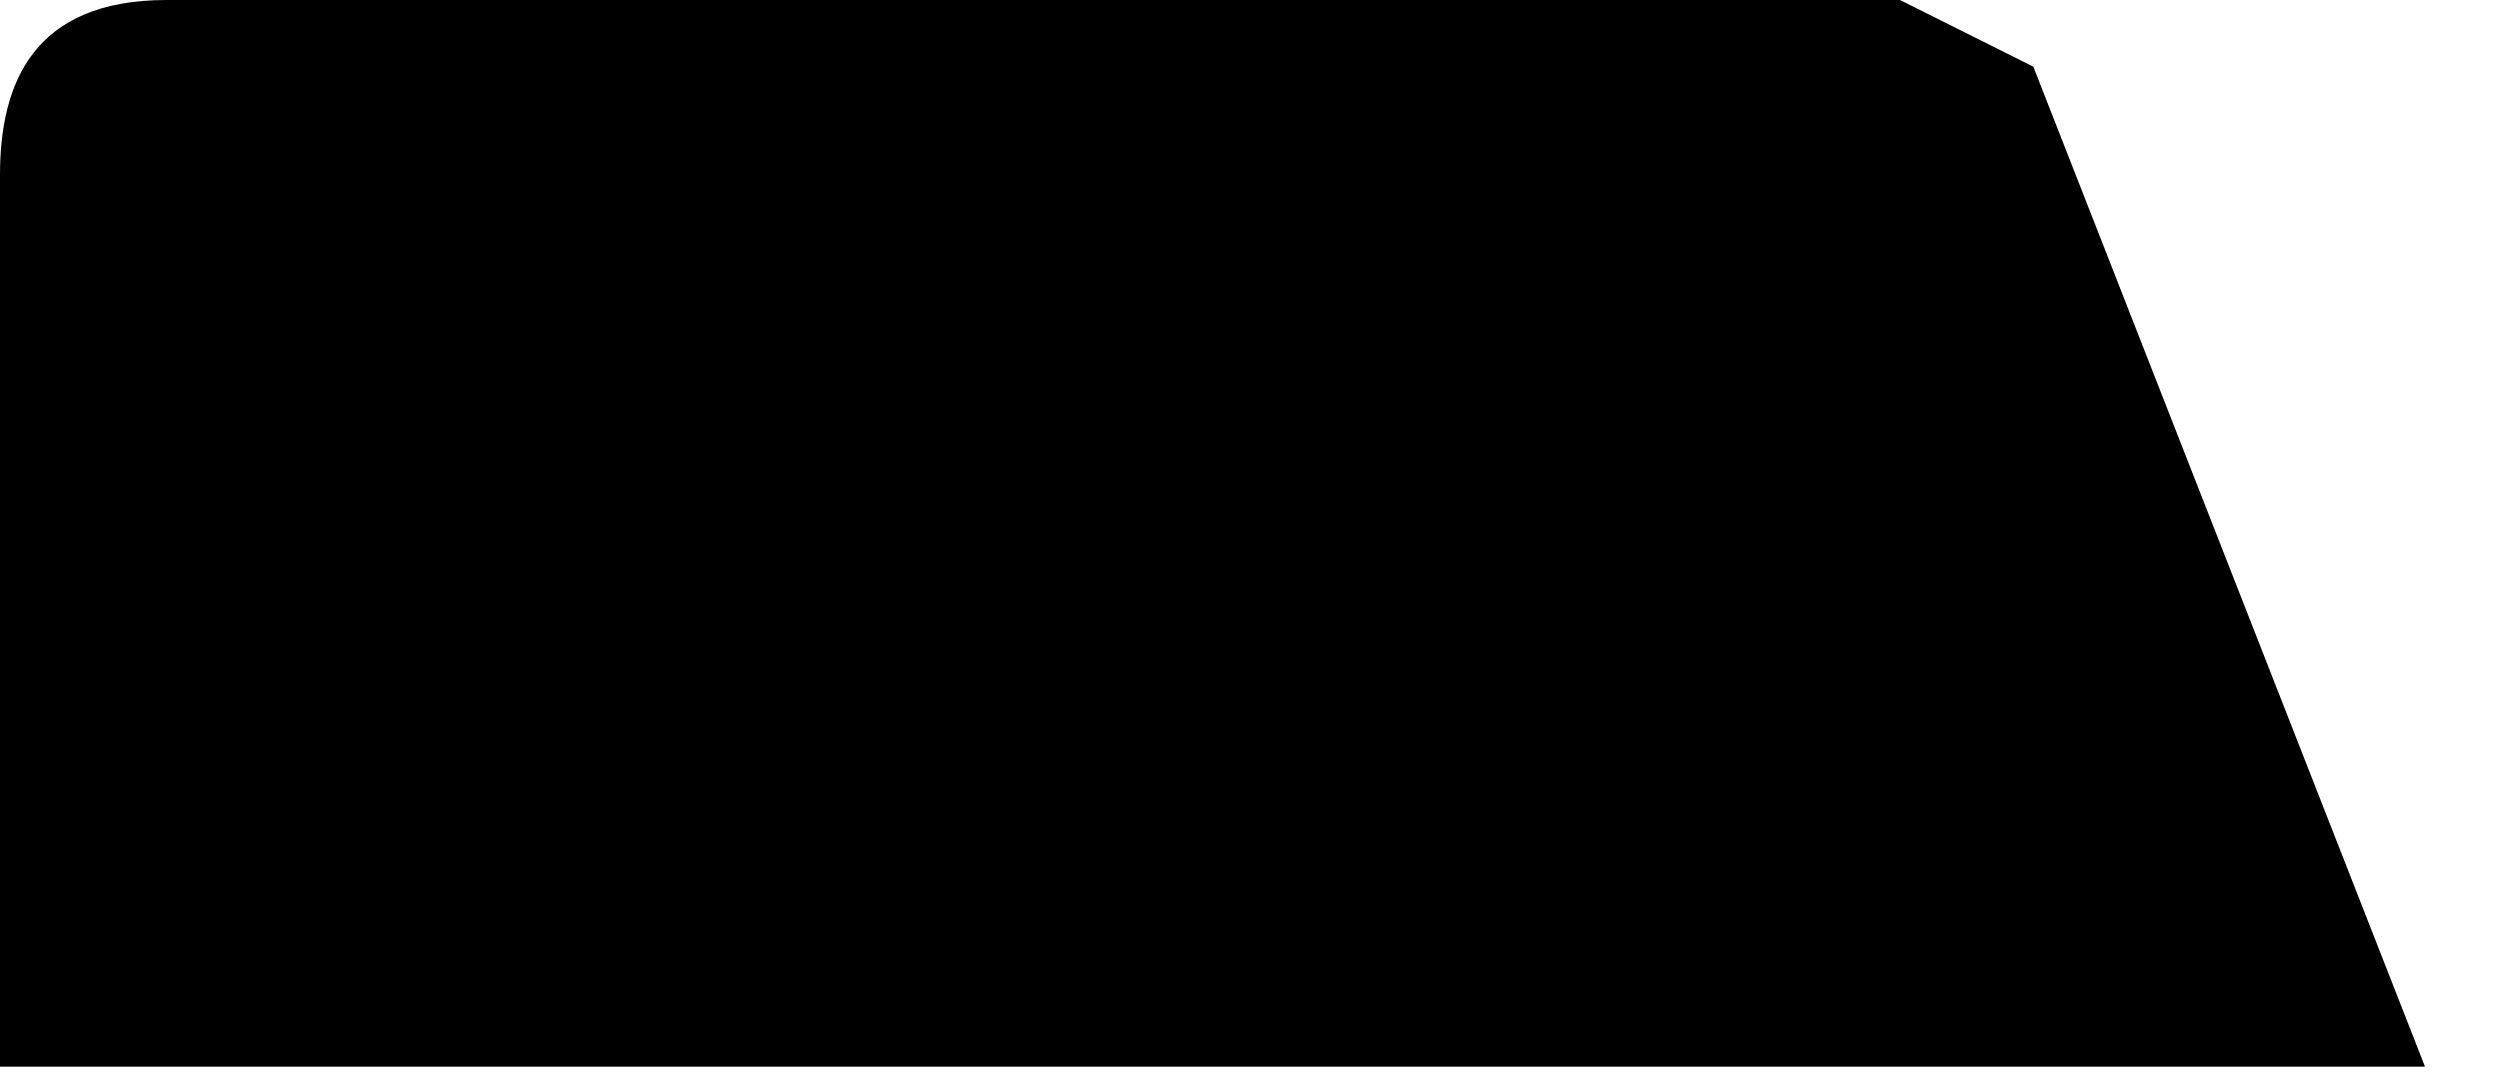
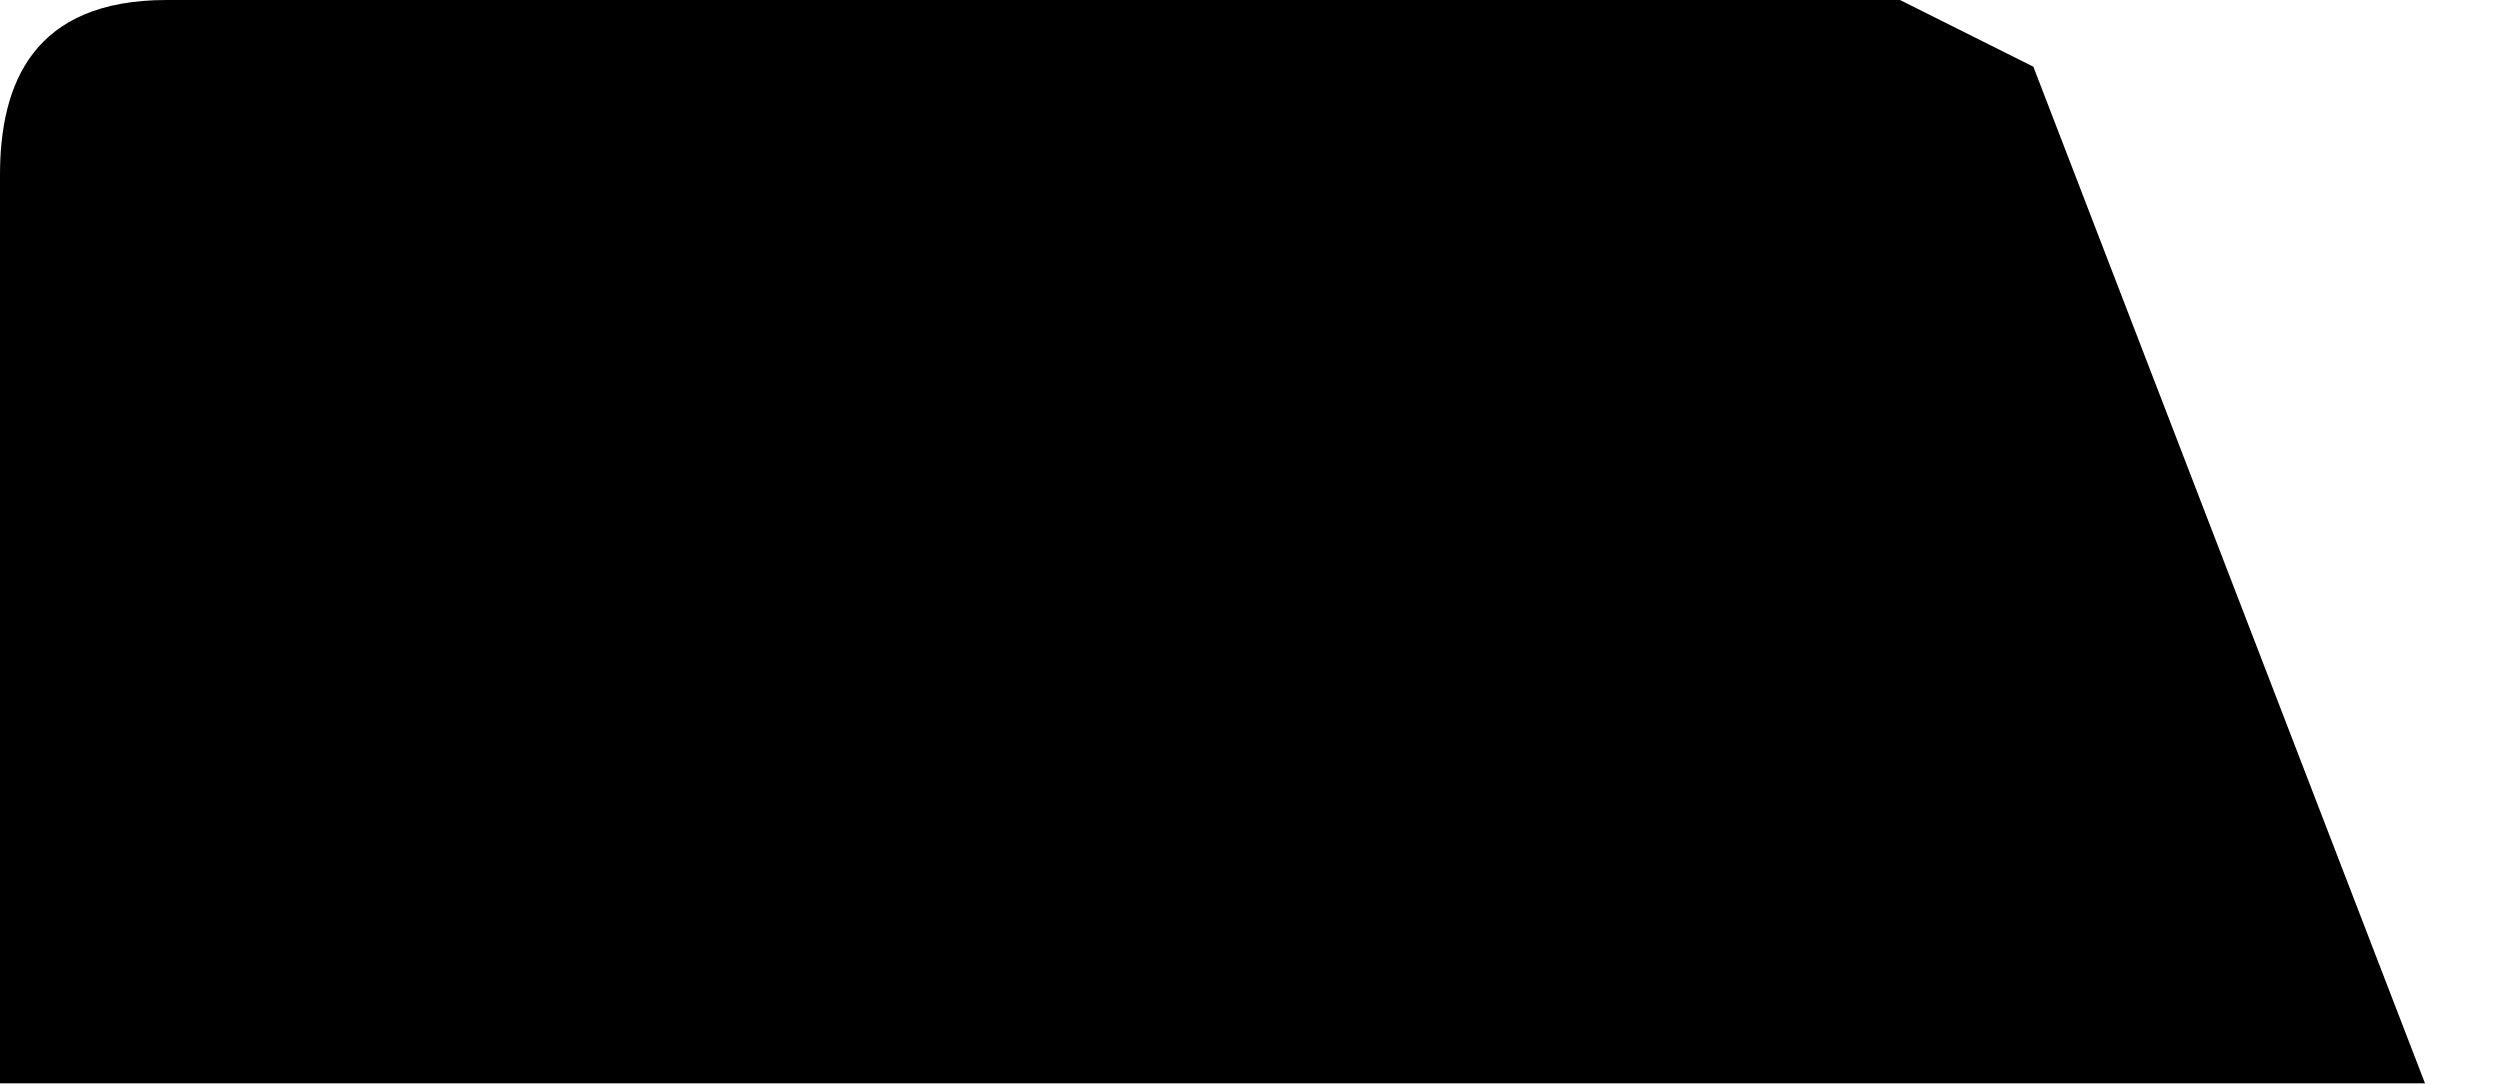
<svg xmlns="http://www.w3.org/2000/svg" viewBox="0 0 300 130" preserveAspectRatio="none">
-   <path d="M 0 128 L 291 128 L 244 8 L 228 0 L 20 0 C 4 0 0 10 0 21 Z" fill="black" />
+   <path d="M 0 130 L 291 130 L 244 8 L 228 0 L 20 0 C 4 0 0 10 0 21 Z" fill="black" />
</svg>
